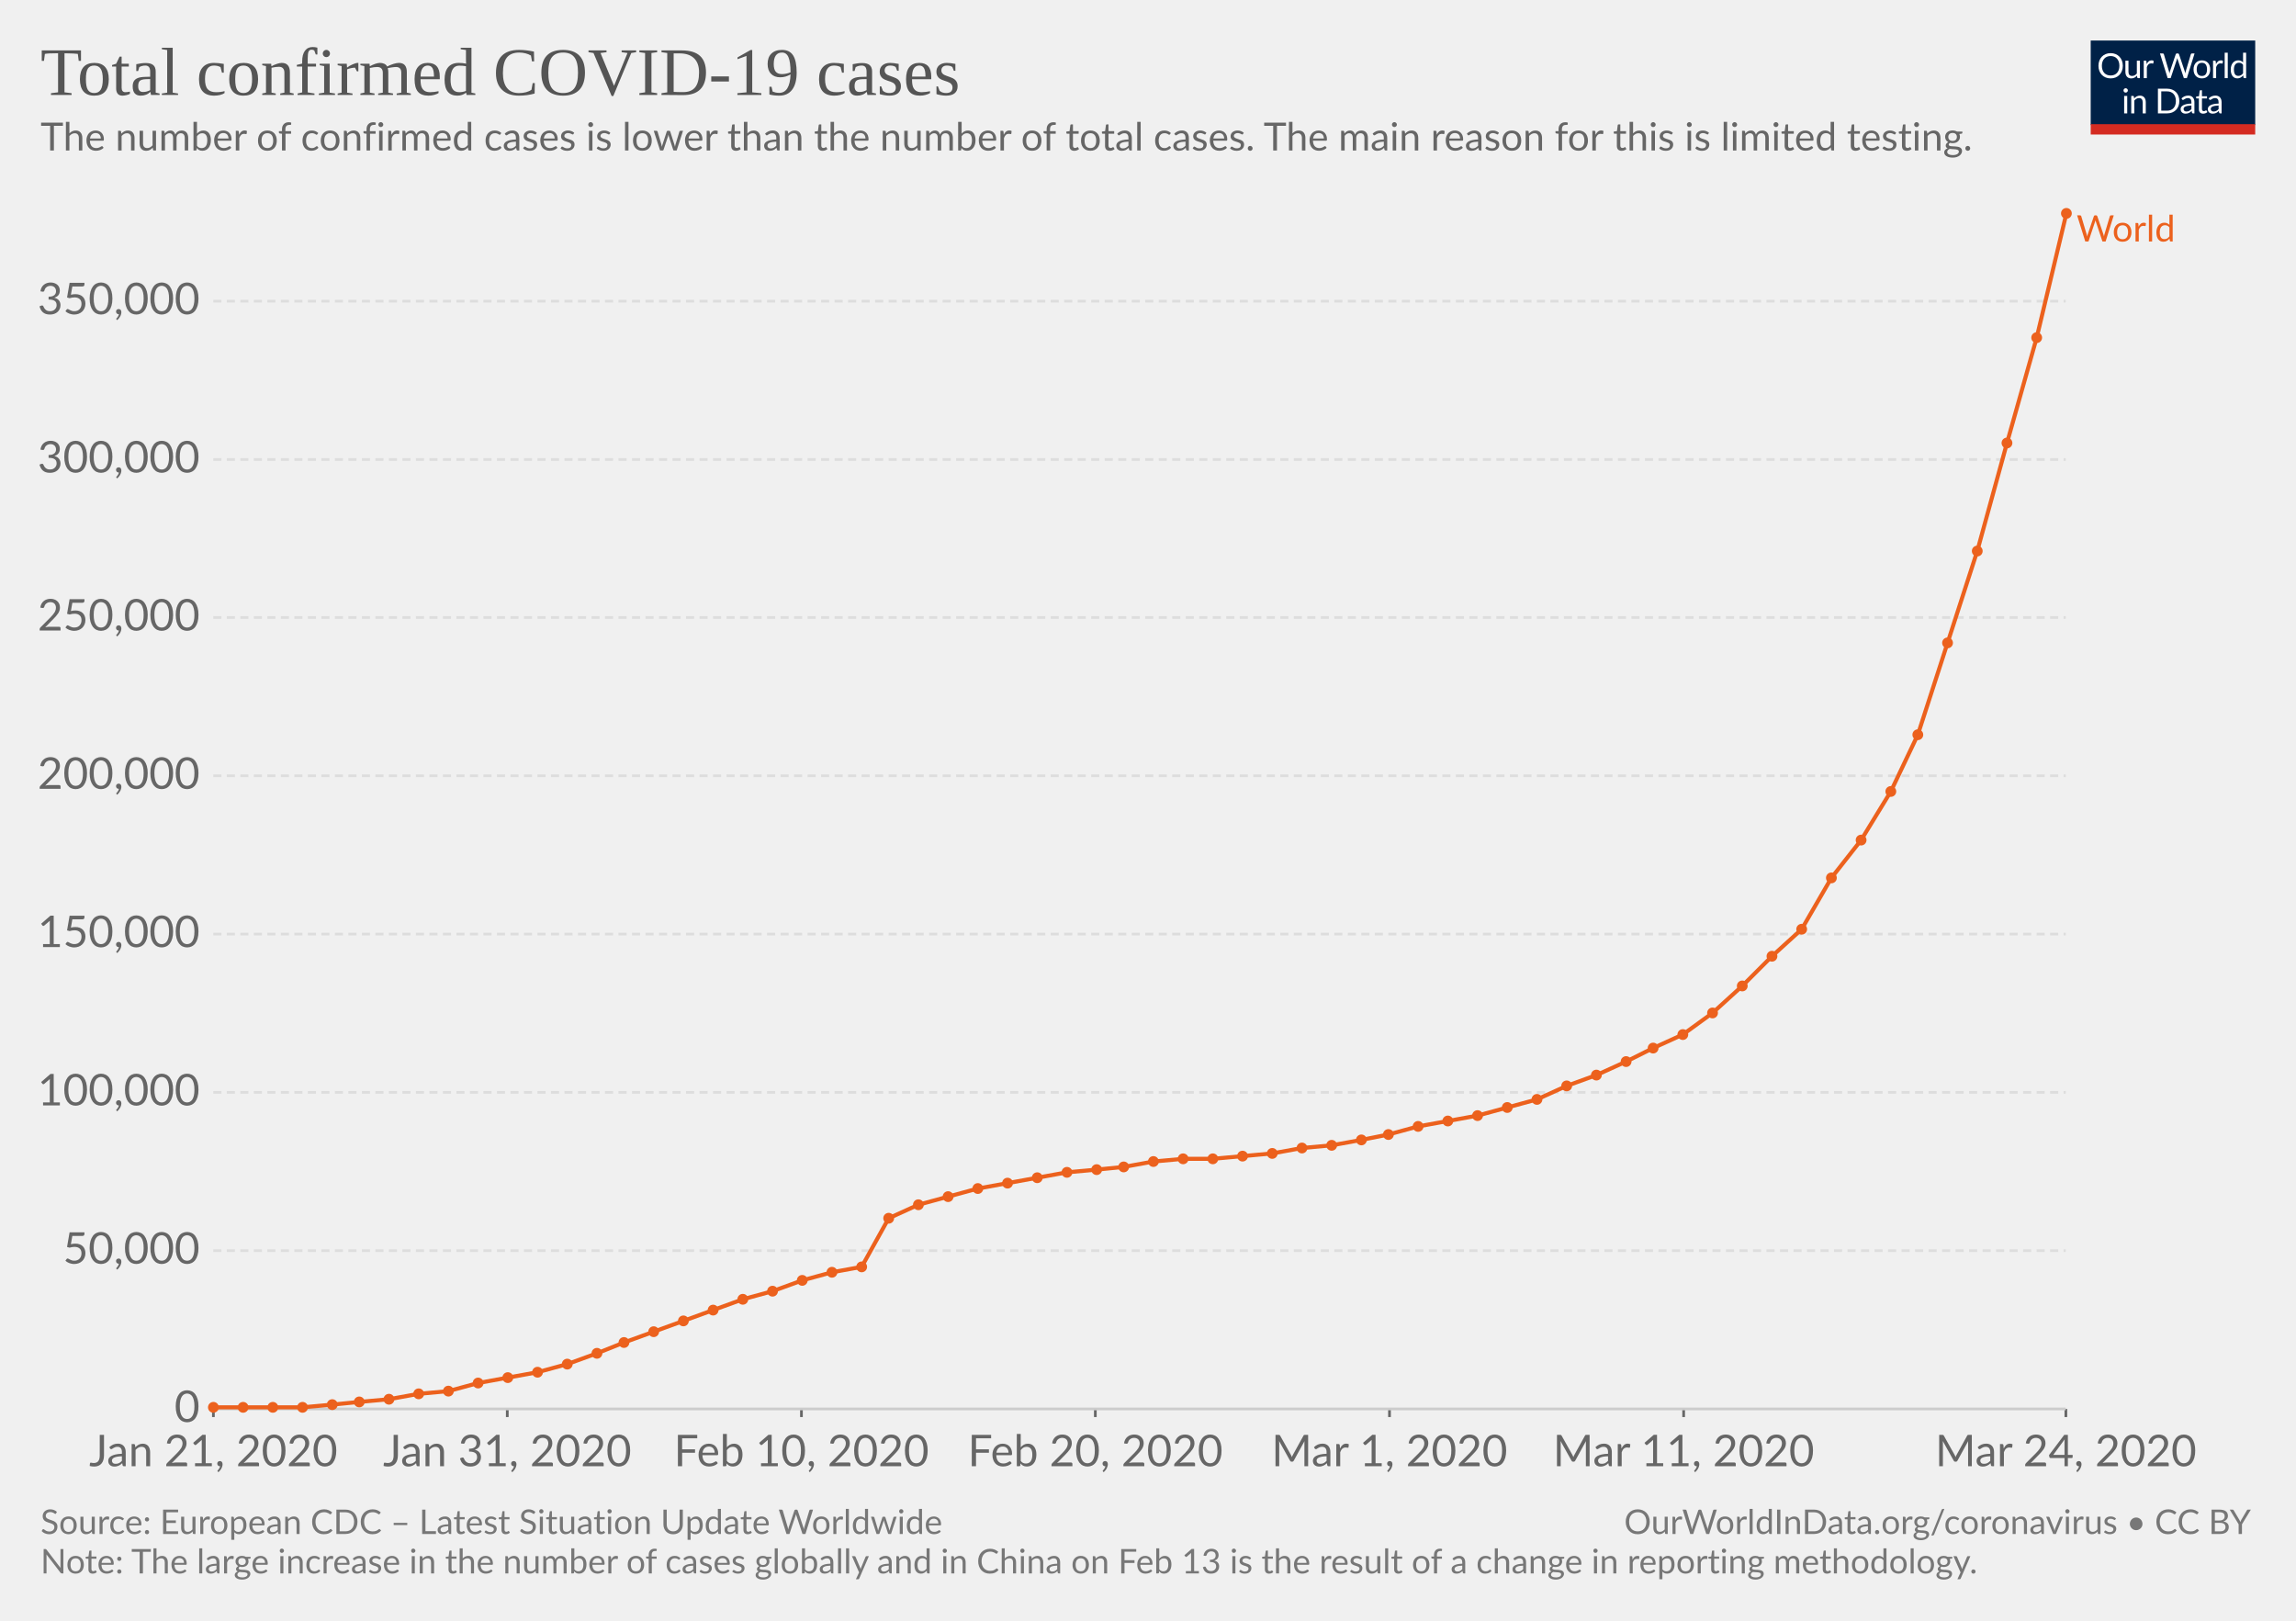
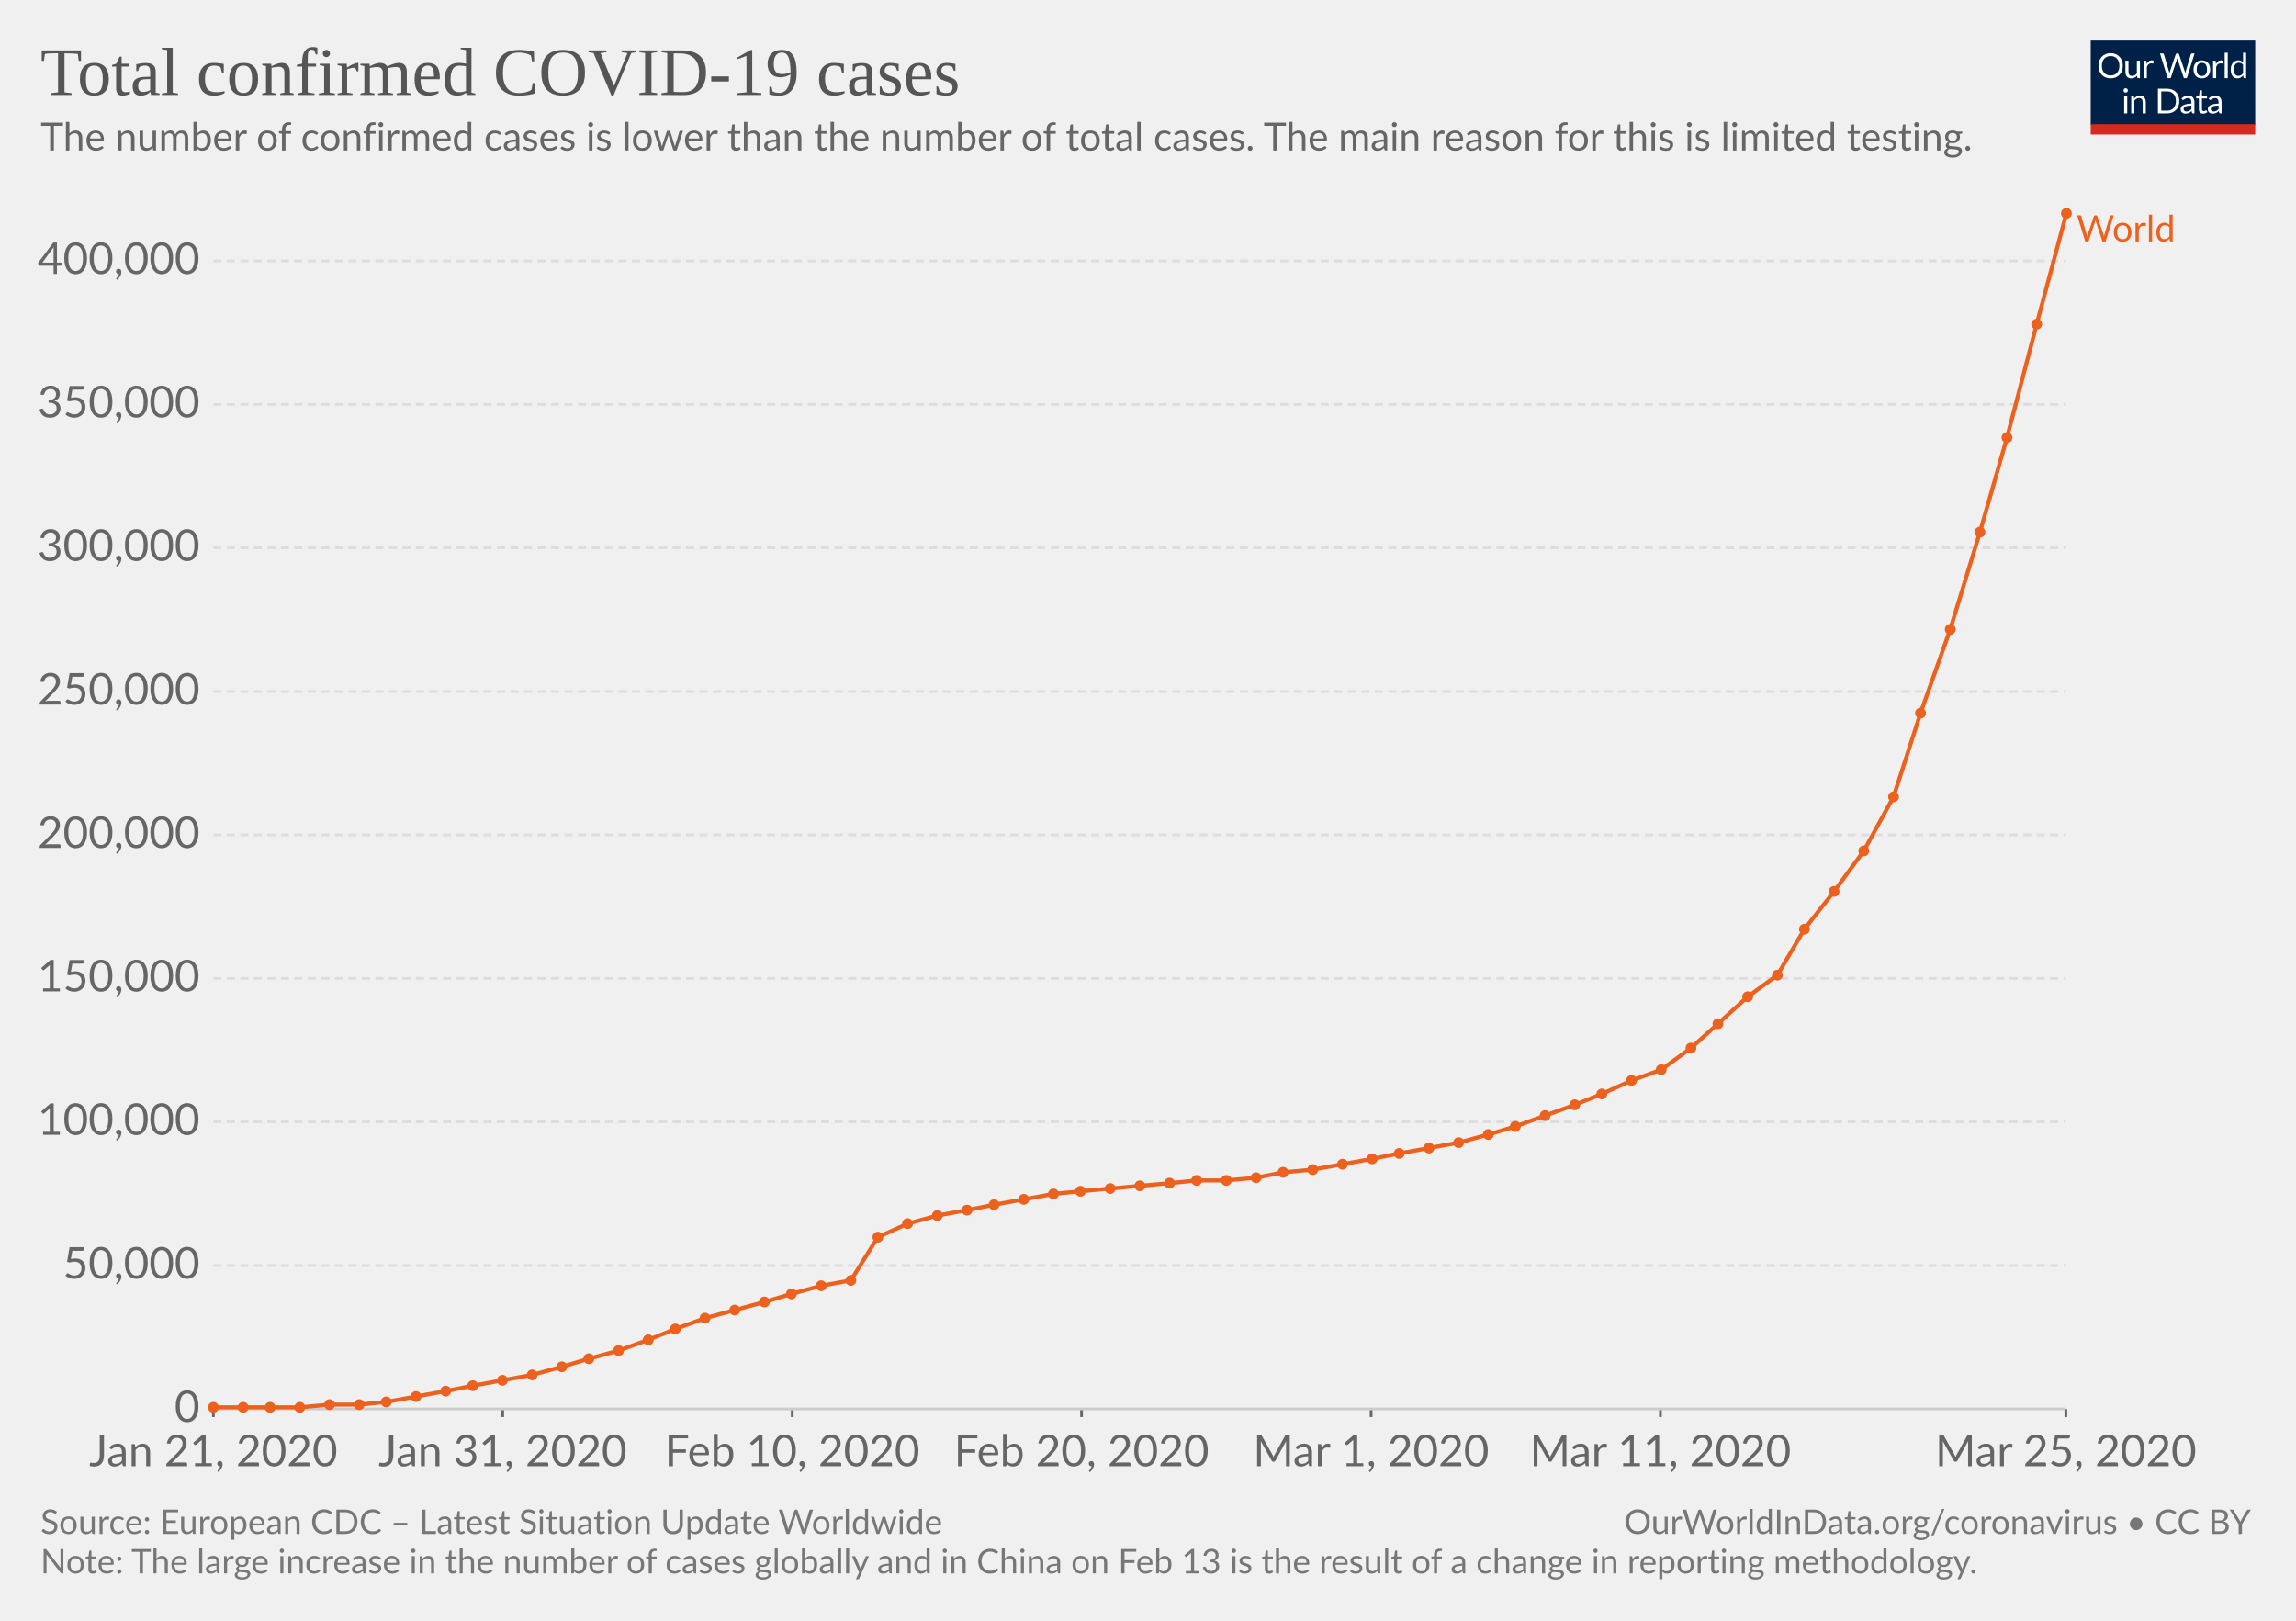
<svg xmlns="http://www.w3.org/2000/svg" version="1.1" style="font-family:Lato, 'Helvetica Neue', Helvetica, Arial, sans-serif;font-size:18px;background-color:white;text-rendering:optimizeLegibility;-webkit-font-smoothing:antialiased" width="850" height="600">
  <g class="HeaderView">
    <g transform="translate(774, 15) scale(0.29)">
      <svg width="210" height="120" viewBox="0 0 210 120" fill="none">
        <g clip-path="url(#clip0)">
          <path d="M0 0H210V107.89H0V0Z" fill="#002147" />
          <path d="M40.979 32.248C40.979 34.609 40.605 36.78 39.857 38.76C39.109 40.725 38.053 42.419 36.689 43.842C35.325 45.265 33.682 46.372 31.761 47.164C29.854 47.941 27.742 48.33 25.425 48.33C23.107 48.33 20.995 47.941 19.089 47.164C17.182 46.372 15.547 45.265 14.183 43.842C12.819 42.419 11.763 40.725 11.015 38.76C10.267 36.78 9.893 34.609 9.893 32.248C9.893 29.887 10.267 27.723 11.015 25.758C11.763 23.778 12.819 22.077 14.183 20.654C15.547 19.217 17.182 18.102 19.089 17.31C20.995 16.518 23.107 16.122 25.425 16.122C27.742 16.122 29.854 16.518 31.761 17.31C33.682 18.102 35.325 19.217 36.689 20.654C38.053 22.077 39.109 23.778 39.857 25.758C40.605 27.723 40.979 29.887 40.979 32.248ZM36.601 32.248C36.601 30.312 36.337 28.574 35.809 27.034C35.281 25.494 34.533 24.196 33.565 23.14C32.597 22.069 31.423 21.248 30.045 20.676C28.666 20.104 27.126 19.818 25.425 19.818C23.738 19.818 22.205 20.104 20.827 20.676C19.448 21.248 18.267 22.069 17.285 23.14C16.317 24.196 15.569 25.494 15.041 27.034C14.513 28.574 14.249 30.312 14.249 32.248C14.249 34.184 14.513 35.922 15.041 37.462C15.569 38.987 16.317 40.285 17.285 41.356C18.267 42.412 19.448 43.226 20.827 43.798C22.205 44.355 23.738 44.634 25.425 44.634C27.126 44.634 28.666 44.355 30.045 43.798C31.423 43.226 32.597 42.412 33.565 41.356C34.533 40.285 35.281 38.987 35.809 37.462C36.337 35.922 36.601 34.184 36.601 32.248ZM62.823 25.714V48H60.491C59.934 48 59.582 47.729 59.435 47.186L59.127 44.788C58.159 45.859 57.074 46.724 55.871 47.384C54.669 48.029 53.29 48.352 51.735 48.352C50.518 48.352 49.44 48.154 48.501 47.758C47.577 47.347 46.8 46.775 46.169 46.042C45.539 45.309 45.062 44.421 44.739 43.38C44.431 42.339 44.277 41.187 44.277 39.926V25.714H48.193V39.926C48.193 41.613 48.575 42.918 49.337 43.842C50.115 44.766 51.295 45.228 52.879 45.228C54.038 45.228 55.116 44.957 56.113 44.414C57.125 43.857 58.057 43.094 58.907 42.126V25.714H62.823ZM71.43 30.18C72.135 28.655 73 27.467 74.027 26.616C75.053 25.751 76.307 25.318 77.789 25.318C78.258 25.318 78.705 25.369 79.131 25.472C79.571 25.575 79.959 25.736 80.297 25.956L80.011 28.882C79.923 29.249 79.703 29.432 79.351 29.432C79.145 29.432 78.845 29.388 78.449 29.3C78.053 29.212 77.605 29.168 77.107 29.168C76.403 29.168 75.772 29.271 75.215 29.476C74.672 29.681 74.181 29.989 73.741 30.4C73.315 30.796 72.927 31.295 72.575 31.896C72.237 32.483 71.929 33.157 71.651 33.92V48H67.713V25.714H69.957C70.382 25.714 70.675 25.795 70.837 25.956C70.998 26.117 71.108 26.396 71.167 26.792L71.43 30.18ZM132.589 16.474L122.755 48H118.927L110.941 23.954C110.867 23.719 110.794 23.47 110.721 23.206C110.662 22.942 110.596 22.663 110.523 22.37C110.449 22.663 110.376 22.942 110.303 23.206C110.23 23.47 110.156 23.719 110.083 23.954L102.053 48H98.225L88.391 16.474H91.933C92.314 16.474 92.629 16.569 92.879 16.76C93.143 16.951 93.311 17.193 93.385 17.486L99.897 39.398C99.999 39.794 100.095 40.219 100.183 40.674C100.285 41.129 100.381 41.613 100.469 42.126C100.571 41.613 100.674 41.129 100.777 40.674C100.894 40.205 101.019 39.779 101.151 39.398L108.565 17.486C108.653 17.237 108.821 17.009 109.071 16.804C109.335 16.584 109.65 16.474 110.017 16.474H111.249C111.63 16.474 111.938 16.569 112.173 16.76C112.407 16.951 112.583 17.193 112.701 17.486L120.093 39.398C120.225 39.779 120.342 40.19 120.445 40.63C120.562 41.07 120.672 41.532 120.775 42.016C120.848 41.532 120.929 41.07 121.017 40.63C121.105 40.19 121.2 39.779 121.303 39.398L127.837 17.486C127.91 17.222 128.072 16.987 128.321 16.782C128.585 16.577 128.9 16.474 129.267 16.474H132.589ZM141.94 25.362C143.568 25.362 145.034 25.633 146.34 26.176C147.645 26.719 148.76 27.489 149.684 28.486C150.608 29.483 151.312 30.693 151.796 32.116C152.294 33.524 152.544 35.101 152.544 36.846C152.544 38.606 152.294 40.19 151.796 41.598C151.312 43.006 150.608 44.209 149.684 45.206C148.76 46.203 147.645 46.973 146.34 47.516C145.034 48.044 143.568 48.308 141.94 48.308C140.297 48.308 138.816 48.044 137.496 47.516C136.19 46.973 135.076 46.203 134.152 45.206C133.228 44.209 132.516 43.006 132.018 41.598C131.534 40.19 131.292 38.606 131.292 36.846C131.292 35.101 131.534 33.524 132.018 32.116C132.516 30.693 133.228 29.483 134.152 28.486C135.076 27.489 136.19 26.719 137.496 26.176C138.816 25.633 140.297 25.362 141.94 25.362ZM141.94 45.25C144.14 45.25 145.782 44.517 146.868 43.05C147.953 41.569 148.496 39.508 148.496 36.868C148.496 34.213 147.953 32.145 146.868 30.664C145.782 29.183 144.14 28.442 141.94 28.442C140.825 28.442 139.85 28.633 139.014 29.014C138.192 29.395 137.503 29.945 136.946 30.664C136.403 31.383 135.992 32.27 135.714 33.326C135.45 34.367 135.318 35.548 135.318 36.868C135.318 39.508 135.86 41.569 136.946 43.05C138.046 44.517 139.71 45.25 141.94 45.25ZM159.908 30.18C160.612 28.655 161.478 27.467 162.504 26.616C163.531 25.751 164.785 25.318 166.266 25.318C166.736 25.318 167.183 25.369 167.608 25.472C168.048 25.575 168.437 25.736 168.774 25.956L168.488 28.882C168.4 29.249 168.18 29.432 167.828 29.432C167.623 29.432 167.322 29.388 166.926 29.3C166.53 29.212 166.083 29.168 165.584 29.168C164.88 29.168 164.25 29.271 163.692 29.476C163.15 29.681 162.658 29.989 162.218 30.4C161.793 30.796 161.404 31.295 161.052 31.896C160.715 32.483 160.407 33.157 160.128 33.92V48H156.19V25.714H158.434C158.86 25.714 159.153 25.795 159.314 25.956C159.476 26.117 159.586 26.396 159.644 26.792L159.908 30.18ZM174.946 15.594V48H171.03V15.594H174.946ZM194.496 31.016C193.763 30.033 192.971 29.351 192.12 28.97C191.269 28.574 190.316 28.376 189.26 28.376C187.192 28.376 185.601 29.117 184.486 30.598C183.371 32.079 182.814 34.191 182.814 36.934C182.814 38.386 182.939 39.633 183.188 40.674C183.437 41.701 183.804 42.551 184.288 43.226C184.772 43.886 185.366 44.37 186.07 44.678C186.774 44.986 187.573 45.14 188.468 45.14C189.759 45.14 190.881 44.847 191.834 44.26C192.802 43.673 193.689 42.845 194.496 41.774V31.016ZM198.412 15.594V48H196.08C195.523 48 195.171 47.729 195.024 47.186L194.672 44.48C193.719 45.624 192.633 46.548 191.416 47.252C190.199 47.956 188.791 48.308 187.192 48.308C185.916 48.308 184.757 48.066 183.716 47.582C182.675 47.083 181.787 46.357 181.054 45.404C180.321 44.451 179.756 43.263 179.36 41.84C178.964 40.417 178.766 38.782 178.766 36.934C178.766 35.291 178.986 33.766 179.426 32.358C179.866 30.935 180.497 29.703 181.318 28.662C182.139 27.621 183.144 26.807 184.332 26.22C185.535 25.619 186.884 25.318 188.38 25.318C189.744 25.318 190.91 25.553 191.878 26.022C192.861 26.477 193.733 27.115 194.496 27.936V15.594H198.412ZM46.614 70.714V93H42.698V70.714H46.614ZM47.45 63.718C47.45 64.099 47.369 64.459 47.208 64.796C47.061 65.119 46.856 65.412 46.592 65.676C46.343 65.925 46.042 66.123 45.69 66.27C45.352 66.417 44.993 66.49 44.612 66.49C44.23 66.49 43.871 66.417 43.534 66.27C43.211 66.123 42.925 65.925 42.676 65.676C42.426 65.412 42.228 65.119 42.082 64.796C41.935 64.459 41.862 64.099 41.862 63.718C41.862 63.337 41.935 62.977 42.082 62.64C42.228 62.288 42.426 61.987 42.676 61.738C42.925 61.474 43.211 61.269 43.534 61.122C43.871 60.975 44.23 60.902 44.612 60.902C44.993 60.902 45.352 60.975 45.69 61.122C46.042 61.269 46.343 61.474 46.592 61.738C46.856 61.987 47.061 62.288 47.208 62.64C47.369 62.977 47.45 63.337 47.45 63.718ZM55.424 73.948C55.908 73.405 56.422 72.914 56.964 72.474C57.507 72.034 58.079 71.66 58.68 71.352C59.296 71.029 59.941 70.787 60.616 70.626C61.306 70.45 62.046 70.362 62.838 70.362C64.055 70.362 65.126 70.567 66.05 70.978C66.989 71.374 67.766 71.946 68.382 72.694C69.013 73.427 69.49 74.315 69.812 75.356C70.135 76.397 70.296 77.549 70.296 78.81V93H66.358V78.81C66.358 77.123 65.969 75.818 65.192 74.894C64.43 73.955 63.264 73.486 61.694 73.486C60.535 73.486 59.45 73.765 58.438 74.322C57.441 74.879 56.517 75.635 55.666 76.588V93H51.728V70.714H54.082C54.639 70.714 54.984 70.985 55.116 71.528L55.424 73.948ZM113.129 77.248C113.129 79.609 112.755 81.758 112.007 83.694C111.259 85.63 110.203 87.287 108.839 88.666C107.475 90.045 105.832 91.115 103.911 91.878C102.004 92.626 99.892 93 97.575 93H85.805V61.474H97.575C99.892 61.474 102.004 61.855 103.911 62.618C105.832 63.366 107.475 64.437 108.839 65.83C110.203 67.209 111.259 68.866 112.007 70.802C112.755 72.738 113.129 74.887 113.129 77.248ZM108.751 77.248C108.751 75.312 108.487 73.581 107.959 72.056C107.431 70.531 106.683 69.24 105.715 68.184C104.747 67.128 103.574 66.321 102.195 65.764C100.816 65.207 99.276 64.928 97.575 64.928H90.073V89.546H97.575C99.276 89.546 100.816 89.267 102.195 88.71C103.574 88.153 104.747 87.353 105.715 86.312C106.683 85.256 107.431 83.965 107.959 82.44C108.487 80.915 108.751 79.184 108.751 77.248ZM128.553 82.968C126.749 83.027 125.209 83.173 123.933 83.408C122.672 83.628 121.638 83.921 120.831 84.288C120.039 84.655 119.46 85.087 119.093 85.586C118.741 86.085 118.565 86.642 118.565 87.258C118.565 87.845 118.661 88.351 118.851 88.776C119.042 89.201 119.299 89.553 119.621 89.832C119.959 90.096 120.347 90.294 120.787 90.426C121.242 90.543 121.726 90.602 122.239 90.602C122.929 90.602 123.559 90.536 124.131 90.404C124.703 90.257 125.239 90.052 125.737 89.788C126.251 89.524 126.735 89.209 127.189 88.842C127.659 88.475 128.113 88.057 128.553 87.588V82.968ZM115.903 73.86C117.135 72.672 118.463 71.785 119.885 71.198C121.308 70.611 122.885 70.318 124.615 70.318C125.862 70.318 126.969 70.523 127.937 70.934C128.905 71.345 129.719 71.917 130.379 72.65C131.039 73.383 131.538 74.271 131.875 75.312C132.213 76.353 132.381 77.497 132.381 78.744V93H130.643C130.262 93 129.969 92.941 129.763 92.824C129.558 92.692 129.397 92.443 129.279 92.076L128.839 89.964C128.253 90.507 127.681 90.991 127.123 91.416C126.566 91.827 125.979 92.179 125.363 92.472C124.747 92.751 124.087 92.963 123.383 93.11C122.694 93.271 121.924 93.352 121.073 93.352C120.208 93.352 119.394 93.235 118.631 93C117.869 92.751 117.201 92.384 116.629 91.9C116.072 91.416 115.625 90.807 115.287 90.074C114.965 89.326 114.803 88.446 114.803 87.434C114.803 86.554 115.045 85.711 115.529 84.904C116.013 84.083 116.798 83.357 117.883 82.726C118.969 82.095 120.384 81.582 122.129 81.186C123.875 80.775 126.016 80.541 128.553 80.482V78.744C128.553 77.013 128.179 75.708 127.431 74.828C126.683 73.933 125.591 73.486 124.153 73.486C123.185 73.486 122.371 73.611 121.711 73.86C121.066 74.095 120.501 74.366 120.017 74.674C119.548 74.967 119.137 75.239 118.785 75.488C118.448 75.723 118.111 75.84 117.773 75.84C117.509 75.84 117.282 75.774 117.091 75.642C116.901 75.495 116.739 75.319 116.607 75.114L115.903 73.86ZM143.568 93.352C141.808 93.352 140.451 92.861 139.498 91.878C138.559 90.895 138.09 89.48 138.09 87.632V73.992H135.406C135.171 73.992 134.973 73.926 134.812 73.794C134.65 73.647 134.57 73.427 134.57 73.134V71.572L138.222 71.11L139.124 64.224C139.168 64.004 139.263 63.828 139.41 63.696C139.571 63.549 139.776 63.476 140.026 63.476H142.006V71.154H148.452V73.992H142.006V87.368C142.006 88.307 142.233 89.003 142.688 89.458C143.142 89.913 143.729 90.14 144.448 90.14C144.858 90.14 145.21 90.089 145.504 89.986C145.812 89.869 146.076 89.744 146.296 89.612C146.516 89.48 146.699 89.363 146.846 89.26C147.007 89.143 147.146 89.084 147.264 89.084C147.469 89.084 147.652 89.209 147.814 89.458L148.958 91.328C148.283 91.959 147.469 92.457 146.516 92.824C145.562 93.176 144.58 93.352 143.568 93.352ZM163.253 82.968C161.449 83.027 159.909 83.173 158.633 83.408C157.372 83.628 156.338 83.921 155.531 84.288C154.739 84.655 154.16 85.087 153.793 85.586C153.441 86.085 153.265 86.642 153.265 87.258C153.265 87.845 153.36 88.351 153.551 88.776C153.742 89.201 153.998 89.553 154.321 89.832C154.658 90.096 155.047 90.294 155.487 90.426C155.942 90.543 156.426 90.602 156.939 90.602C157.628 90.602 158.259 90.536 158.831 90.404C159.403 90.257 159.938 90.052 160.437 89.788C160.95 89.524 161.434 89.209 161.889 88.842C162.358 88.475 162.813 88.057 163.253 87.588V82.968ZM150.603 73.86C151.835 72.672 153.162 71.785 154.585 71.198C156.008 70.611 157.584 70.318 159.315 70.318C160.562 70.318 161.669 70.523 162.637 70.934C163.605 71.345 164.419 71.917 165.079 72.65C165.739 73.383 166.238 74.271 166.575 75.312C166.912 76.353 167.081 77.497 167.081 78.744V93H165.343C164.962 93 164.668 92.941 164.463 92.824C164.258 92.692 164.096 92.443 163.979 92.076L163.539 89.964C162.952 90.507 162.38 90.991 161.823 91.416C161.266 91.827 160.679 92.179 160.063 92.472C159.447 92.751 158.787 92.963 158.083 93.11C157.394 93.271 156.624 93.352 155.773 93.352C154.908 93.352 154.094 93.235 153.331 93C152.568 92.751 151.901 92.384 151.329 91.9C150.772 91.416 150.324 90.807 149.987 90.074C149.664 89.326 149.503 88.446 149.503 87.434C149.503 86.554 149.745 85.711 150.229 84.904C150.713 84.083 151.498 83.357 152.583 82.726C153.668 82.095 155.084 81.582 156.829 81.186C158.574 80.775 160.716 80.541 163.253 80.482V78.744C163.253 77.013 162.879 75.708 162.131 74.828C161.383 73.933 160.29 73.486 158.853 73.486C157.885 73.486 157.071 73.611 156.411 73.86C155.766 74.095 155.201 74.366 154.717 74.674C154.248 74.967 153.837 75.239 153.485 75.488C153.148 75.723 152.81 75.84 152.473 75.84C152.209 75.84 151.982 75.774 151.791 75.642C151.6 75.495 151.439 75.319 151.307 75.114L150.603 73.86Z" fill="white" />
          <rect y="106.789" width="210" height="13.211" fill="#D42B21" />
        </g>
        <defs>
          <clipPath id="clip0">
            <rect width="210" height="120" fill="white" />
          </clipPath>
        </defs>
      </svg>
    </g>
    <a href="https://ourworldindata.org/grapher/total-cases-covid-19" style="font-family:&quot;Playfair Display&quot;, Georgia, &quot;Times New Roman&quot;, serif" target="_blank">
      <text font-size="25.20" x="15.0" y="35.2" fill="#555">
        <tspan x="15" y="35.16">Total confirmed COVID-19 cases</tspan>
      </text>
    </a>
    <text font-size="14.40" x="15.0" y="55.7" fill="#666">
      <tspan x="15" y="55.72">The number of confirmed cases is lower than the number of total cases. The main reason for this is limited testing.</tspan>
    </text>
  </g>
  <g class="LineChart">
    <defs>
-       <clipPath id="boundsClip-561">
+       <clipPath id="boundsClip-1181">
        <rect x="68.968" y="0" width="830" height="928.4" />
      </clipPath>
    </defs>
    <g class="AxisBoxView">
      <g class="HorizontalAxis">
        <line x1="79" y1="521.6" x2="79" y2="524.6" stroke="#666" />
-         <line x1="187.8" y1="521.6" x2="187.8" y2="524.6" stroke="#666" />
-         <line x1="296.7" y1="521.6" x2="296.7" y2="524.6" stroke="#666" />
-         <line x1="405.5" y1="521.6" x2="405.5" y2="524.6" stroke="#666" />
-         <line x1="514.4" y1="521.6" x2="514.4" y2="524.6" stroke="#666" />
-         <line x1="623.3" y1="521.6" x2="623.3" y2="524.6" stroke="#666" />
+         <line x1="186.1" y1="521.6" x2="186.1" y2="524.6" stroke="#666" />
+         <line x1="293.3" y1="521.6" x2="293.3" y2="524.6" stroke="#666" />
+         <line x1="400.4" y1="521.6" x2="400.4" y2="524.6" stroke="#666" />
+         <line x1="507.6" y1="521.6" x2="507.6" y2="524.6" stroke="#666" />
+         <line x1="614.7" y1="521.6" x2="614.7" y2="524.6" stroke="#666" />
        <line x1="764.8" y1="521.6" x2="764.8" y2="524.6" stroke="#666" />
        <text x="79" y="542.8" fill="#666" text-anchor="middle" font-size="16.2">Jan 21, 2020</text>
-         <text x="187.8" y="542.8" fill="#666" text-anchor="middle" font-size="16.2">Jan 31, 2020</text>
-         <text x="296.7" y="542.8" fill="#666" text-anchor="middle" font-size="16.2">Feb 10, 2020</text>
-         <text x="405.5" y="542.8" fill="#666" text-anchor="middle" font-size="16.2">Feb 20, 2020</text>
-         <text x="514.4" y="542.8" fill="#666" text-anchor="middle" font-size="16.2">Mar 1, 2020</text>
-         <text x="623.3" y="542.8" fill="#666" text-anchor="middle" font-size="16.2">Mar 11, 2020</text>
-         <text x="764.8" y="542.8" fill="#666" text-anchor="middle" font-size="16.2">Mar 24, 2020</text>
+         <text x="186.1" y="542.8" fill="#666" text-anchor="middle" font-size="16.2">Jan 31, 2020</text>
+         <text x="293.3" y="542.8" fill="#666" text-anchor="middle" font-size="16.2">Feb 10, 2020</text>
+         <text x="400.4" y="542.8" fill="#666" text-anchor="middle" font-size="16.2">Feb 20, 2020</text>
+         <text x="507.6" y="542.8" fill="#666" text-anchor="middle" font-size="16.2">Mar 1, 2020</text>
+         <text x="614.7" y="542.8" fill="#666" text-anchor="middle" font-size="16.2">Mar 11, 2020</text>
+         <text x="764.8" y="542.8" fill="#666" text-anchor="middle" font-size="16.2">Mar 25, 2020</text>
      </g>
      <g class="VerticalAxis">
        <text x="73.97" y="521.6" fill="#666" dominant-baseline="middle" text-anchor="end" font-size="16.2">0</text>
-         <text x="73.97" y="463" fill="#666" dominant-baseline="middle" text-anchor="end" font-size="16.2">50,000</text>
-         <text x="73.97" y="404.4" fill="#666" dominant-baseline="middle" text-anchor="end" font-size="16.2">100,000</text>
-         <text x="73.97" y="345.8" fill="#666" dominant-baseline="middle" text-anchor="end" font-size="16.2">150,000</text>
-         <text x="73.97" y="287.2" fill="#666" dominant-baseline="middle" text-anchor="end" font-size="16.2">200,000</text>
-         <text x="73.97" y="228.6" fill="#666" dominant-baseline="middle" text-anchor="end" font-size="16.2">250,000</text>
-         <text x="73.97" y="170.1" fill="#666" dominant-baseline="middle" text-anchor="end" font-size="16.2">300,000</text>
-         <text x="73.97" y="111.5" fill="#666" dominant-baseline="middle" text-anchor="end" font-size="16.2">350,000</text>
+         <text x="73.97" y="468.5" fill="#666" dominant-baseline="middle" text-anchor="end" font-size="16.2">50,000</text>
+         <text x="73.97" y="415.3" fill="#666" dominant-baseline="middle" text-anchor="end" font-size="16.2">100,000</text>
+         <text x="73.97" y="362.2" fill="#666" dominant-baseline="middle" text-anchor="end" font-size="16.2">150,000</text>
+         <text x="73.97" y="309.1" fill="#666" dominant-baseline="middle" text-anchor="end" font-size="16.2">200,000</text>
+         <text x="73.97" y="256" fill="#666" dominant-baseline="middle" text-anchor="end" font-size="16.2">250,000</text>
+         <text x="73.97" y="202.8" fill="#666" dominant-baseline="middle" text-anchor="end" font-size="16.2">300,000</text>
+         <text x="73.97" y="149.7" fill="#666" dominant-baseline="middle" text-anchor="end" font-size="16.2">350,000</text>
+         <text x="73.97" y="96.6" fill="#666" dominant-baseline="middle" text-anchor="end" font-size="16.2">400,000</text>
      </g>
      <g class="AxisGridLines">
        <line x1="78.97" y1="521.6" x2="764.76" y2="521.6" stroke="#ccc" />
-         <line x1="78.97" y1="463" x2="764.76" y2="463" stroke="#ddd" stroke-dasharray="3,2" />
-         <line x1="78.97" y1="404.4" x2="764.76" y2="404.4" stroke="#ddd" stroke-dasharray="3,2" />
-         <line x1="78.97" y1="345.8" x2="764.76" y2="345.8" stroke="#ddd" stroke-dasharray="3,2" />
-         <line x1="78.97" y1="287.2" x2="764.76" y2="287.2" stroke="#ddd" stroke-dasharray="3,2" />
-         <line x1="78.97" y1="228.6" x2="764.76" y2="228.6" stroke="#ddd" stroke-dasharray="3,2" />
-         <line x1="78.97" y1="170.1" x2="764.76" y2="170.1" stroke="#ddd" stroke-dasharray="3,2" />
-         <line x1="78.97" y1="111.5" x2="764.76" y2="111.5" stroke="#ddd" stroke-dasharray="3,2" />
+         <line x1="78.97" y1="468.5" x2="764.76" y2="468.5" stroke="#ddd" stroke-dasharray="3,2" />
+         <line x1="78.97" y1="415.3" x2="764.76" y2="415.3" stroke="#ddd" stroke-dasharray="3,2" />
+         <line x1="78.97" y1="362.2" x2="764.76" y2="362.2" stroke="#ddd" stroke-dasharray="3,2" />
+         <line x1="78.97" y1="309.1" x2="764.76" y2="309.1" stroke="#ddd" stroke-dasharray="3,2" />
+         <line x1="78.97" y1="256" x2="764.76" y2="256" stroke="#ddd" stroke-dasharray="3,2" />
+         <line x1="78.97" y1="202.8" x2="764.76" y2="202.8" stroke="#ddd" stroke-dasharray="3,2" />
+         <line x1="78.97" y1="149.7" x2="764.76" y2="149.7" stroke="#ddd" stroke-dasharray="3,2" />
+         <line x1="78.97" y1="96.6" x2="764.76" y2="96.6" stroke="#ddd" stroke-dasharray="3,2" />
      </g>
    </g>
-     <g clip-path="url(#boundsClip-561)">
+     <g clip-path="url(#boundsClip-1181)">
      <g class="HeightedLegend" style="cursor:pointer">
        <g class="legendMark">
          <rect x="764.765" y="78.6" width="70.235" height="13.5" fill="#fff" opacity="0" />
          <text font-size="13.50" x="768.8" y="89.4" fill="#ec611d">
            <tspan x="768.765" y="89.4">World</tspan>
          </text>
        </g>
      </g>
      <g class="Lines">
        <rect x="79" y="79" width="686" height="443" fill="rgba(255,255,255,0)" opacity="0" />
        <g class="key-World_0">
-           <path stroke="#ec611d" stroke-linecap="round" d="M79 521L90 521L101 521L112 521L123 520L133 519L144 518L155 516L166 515L177 512L188 510L199 508L210 505L221 501L231 497L242 493L253 489L264 485L275 481L286 478L297 474L308 471L319 469L329 451L340 446L351 443L362 440L373 438L384 436L395 434L406 433L416 432L427 430L438 429L449 429L460 428L471 427L482 425L493 424L504 422L514 420L525 417L536 415L547 413L558 410L569 407L580 402L591 398L602 393L612 388L623 383L634 375L645 365L656 354L667 344L678 325L689 311L700 293L710 272L721 238L732 204L743 164L754 125L765 79" fill="none" stroke-width="1.5" />
+           <path stroke="#ec611d" stroke-linecap="round" d="M79 521L90 521L100 521L111 521L122 520L133 520L143 519L154 517L165 515L175 513L186 511L197 509L208 506L218 503L229 500L240 496L250 492L261 488L272 485L283 482L293 479L304 476L315 474L325 458L336 453L347 450L358 448L368 446L379 444L390 442L400 441L411 440L422 439L433 438L443 437L454 437L465 436L475 434L486 433L497 431L508 429L518 427L529 425L540 423L551 420L561 417L572 413L583 409L593 405L604 400L615 396L626 388L636 379L647 369L658 361L668 344L679 330L690 315L701 295L711 264L722 233L733 197L743 162L754 120L765 79" fill="none" stroke-width="1.5" />
          <g fill="#ec611d">
            <circle cx="79" cy="521" r="2" />
            <circle cx="90" cy="521" r="2" />
-             <circle cx="101" cy="521" r="2" />
-             <circle cx="112" cy="521" r="2" />
-             <circle cx="123" cy="520" r="2" />
-             <circle cx="133" cy="519" r="2" />
-             <circle cx="144" cy="518" r="2" />
-             <circle cx="155" cy="516" r="2" />
-             <circle cx="166" cy="515" r="2" />
-             <circle cx="177" cy="512" r="2" />
-             <circle cx="188" cy="510" r="2" />
-             <circle cx="199" cy="508" r="2" />
-             <circle cx="210" cy="505" r="2" />
-             <circle cx="221" cy="501" r="2" />
-             <circle cx="231" cy="497" r="2" />
-             <circle cx="242" cy="493" r="2" />
-             <circle cx="253" cy="489" r="2" />
-             <circle cx="264" cy="485" r="2" />
-             <circle cx="275" cy="481" r="2" />
-             <circle cx="286" cy="478" r="2" />
-             <circle cx="297" cy="474" r="2" />
-             <circle cx="308" cy="471" r="2" />
-             <circle cx="319" cy="469" r="2" />
-             <circle cx="329" cy="451" r="2" />
-             <circle cx="340" cy="446" r="2" />
-             <circle cx="351" cy="443" r="2" />
-             <circle cx="362" cy="440" r="2" />
-             <circle cx="373" cy="438" r="2" />
-             <circle cx="384" cy="436" r="2" />
-             <circle cx="395" cy="434" r="2" />
-             <circle cx="406" cy="433" r="2" />
-             <circle cx="416" cy="432" r="2" />
-             <circle cx="427" cy="430" r="2" />
-             <circle cx="438" cy="429" r="2" />
-             <circle cx="449" cy="429" r="2" />
-             <circle cx="460" cy="428" r="2" />
-             <circle cx="471" cy="427" r="2" />
-             <circle cx="482" cy="425" r="2" />
-             <circle cx="493" cy="424" r="2" />
-             <circle cx="504" cy="422" r="2" />
-             <circle cx="514" cy="420" r="2" />
-             <circle cx="525" cy="417" r="2" />
-             <circle cx="536" cy="415" r="2" />
-             <circle cx="547" cy="413" r="2" />
-             <circle cx="558" cy="410" r="2" />
-             <circle cx="569" cy="407" r="2" />
-             <circle cx="580" cy="402" r="2" />
-             <circle cx="591" cy="398" r="2" />
-             <circle cx="602" cy="393" r="2" />
-             <circle cx="612" cy="388" r="2" />
-             <circle cx="623" cy="383" r="2" />
-             <circle cx="634" cy="375" r="2" />
-             <circle cx="645" cy="365" r="2" />
-             <circle cx="656" cy="354" r="2" />
-             <circle cx="667" cy="344" r="2" />
-             <circle cx="678" cy="325" r="2" />
-             <circle cx="689" cy="311" r="2" />
-             <circle cx="700" cy="293" r="2" />
-             <circle cx="710" cy="272" r="2" />
-             <circle cx="721" cy="238" r="2" />
-             <circle cx="732" cy="204" r="2" />
-             <circle cx="743" cy="164" r="2" />
-             <circle cx="754" cy="125" r="2" />
+             <circle cx="100" cy="521" r="2" />
+             <circle cx="111" cy="521" r="2" />
+             <circle cx="122" cy="520" r="2" />
+             <circle cx="133" cy="520" r="2" />
+             <circle cx="143" cy="519" r="2" />
+             <circle cx="154" cy="517" r="2" />
+             <circle cx="165" cy="515" r="2" />
+             <circle cx="175" cy="513" r="2" />
+             <circle cx="186" cy="511" r="2" />
+             <circle cx="197" cy="509" r="2" />
+             <circle cx="208" cy="506" r="2" />
+             <circle cx="218" cy="503" r="2" />
+             <circle cx="229" cy="500" r="2" />
+             <circle cx="240" cy="496" r="2" />
+             <circle cx="250" cy="492" r="2" />
+             <circle cx="261" cy="488" r="2" />
+             <circle cx="272" cy="485" r="2" />
+             <circle cx="283" cy="482" r="2" />
+             <circle cx="293" cy="479" r="2" />
+             <circle cx="304" cy="476" r="2" />
+             <circle cx="315" cy="474" r="2" />
+             <circle cx="325" cy="458" r="2" />
+             <circle cx="336" cy="453" r="2" />
+             <circle cx="347" cy="450" r="2" />
+             <circle cx="358" cy="448" r="2" />
+             <circle cx="368" cy="446" r="2" />
+             <circle cx="379" cy="444" r="2" />
+             <circle cx="390" cy="442" r="2" />
+             <circle cx="400" cy="441" r="2" />
+             <circle cx="411" cy="440" r="2" />
+             <circle cx="422" cy="439" r="2" />
+             <circle cx="433" cy="438" r="2" />
+             <circle cx="443" cy="437" r="2" />
+             <circle cx="454" cy="437" r="2" />
+             <circle cx="465" cy="436" r="2" />
+             <circle cx="475" cy="434" r="2" />
+             <circle cx="486" cy="433" r="2" />
+             <circle cx="497" cy="431" r="2" />
+             <circle cx="508" cy="429" r="2" />
+             <circle cx="518" cy="427" r="2" />
+             <circle cx="529" cy="425" r="2" />
+             <circle cx="540" cy="423" r="2" />
+             <circle cx="551" cy="420" r="2" />
+             <circle cx="561" cy="417" r="2" />
+             <circle cx="572" cy="413" r="2" />
+             <circle cx="583" cy="409" r="2" />
+             <circle cx="593" cy="405" r="2" />
+             <circle cx="604" cy="400" r="2" />
+             <circle cx="615" cy="396" r="2" />
+             <circle cx="626" cy="388" r="2" />
+             <circle cx="636" cy="379" r="2" />
+             <circle cx="647" cy="369" r="2" />
+             <circle cx="658" cy="361" r="2" />
+             <circle cx="668" cy="344" r="2" />
+             <circle cx="679" cy="330" r="2" />
+             <circle cx="690" cy="315" r="2" />
+             <circle cx="701" cy="295" r="2" />
+             <circle cx="711" cy="264" r="2" />
+             <circle cx="722" cy="233" r="2" />
+             <circle cx="733" cy="197" r="2" />
+             <circle cx="743" cy="162" r="2" />
+             <circle cx="754" cy="120" r="2" />
            <circle cx="765" cy="79" r="2" />
          </g>
        </g>
      </g>
    </g>
  </g>
  <g class="SourcesFooter" style="fill:#777">
    <g class="clickable" style="fill:#777">
      <text font-size="12.60" x="15.0" y="567.9">
        <tspan x="15" y="567.88">Source: European CDC – Latest Situation Update Worldwide</tspan>
      </text>
    </g>
    <text font-size="12.60" x="15.0" y="582.5">
      <tspan x="15" y="582.48">Note: The large increase in the number of cases globally and in China on Feb 13 is the result of a change in reporting methodology.</tspan>
    </text>
    <text font-size="12.60" x="601.3" y="567.9">
      <tspan x="601.27" y="567.88">
        <a target="_blank" style="fill: #777;" href="https://ourworldindata.org/coronavirus">OurWorldInData.org/coronavirus</a> • <a style="fill: #777;" class="cclogo" href="http://creativecommons.org/licenses/by/4.0/deed.en_US" target="_blank">CC BY</a>
      </tspan>
    </text>
  </g>
</svg>
